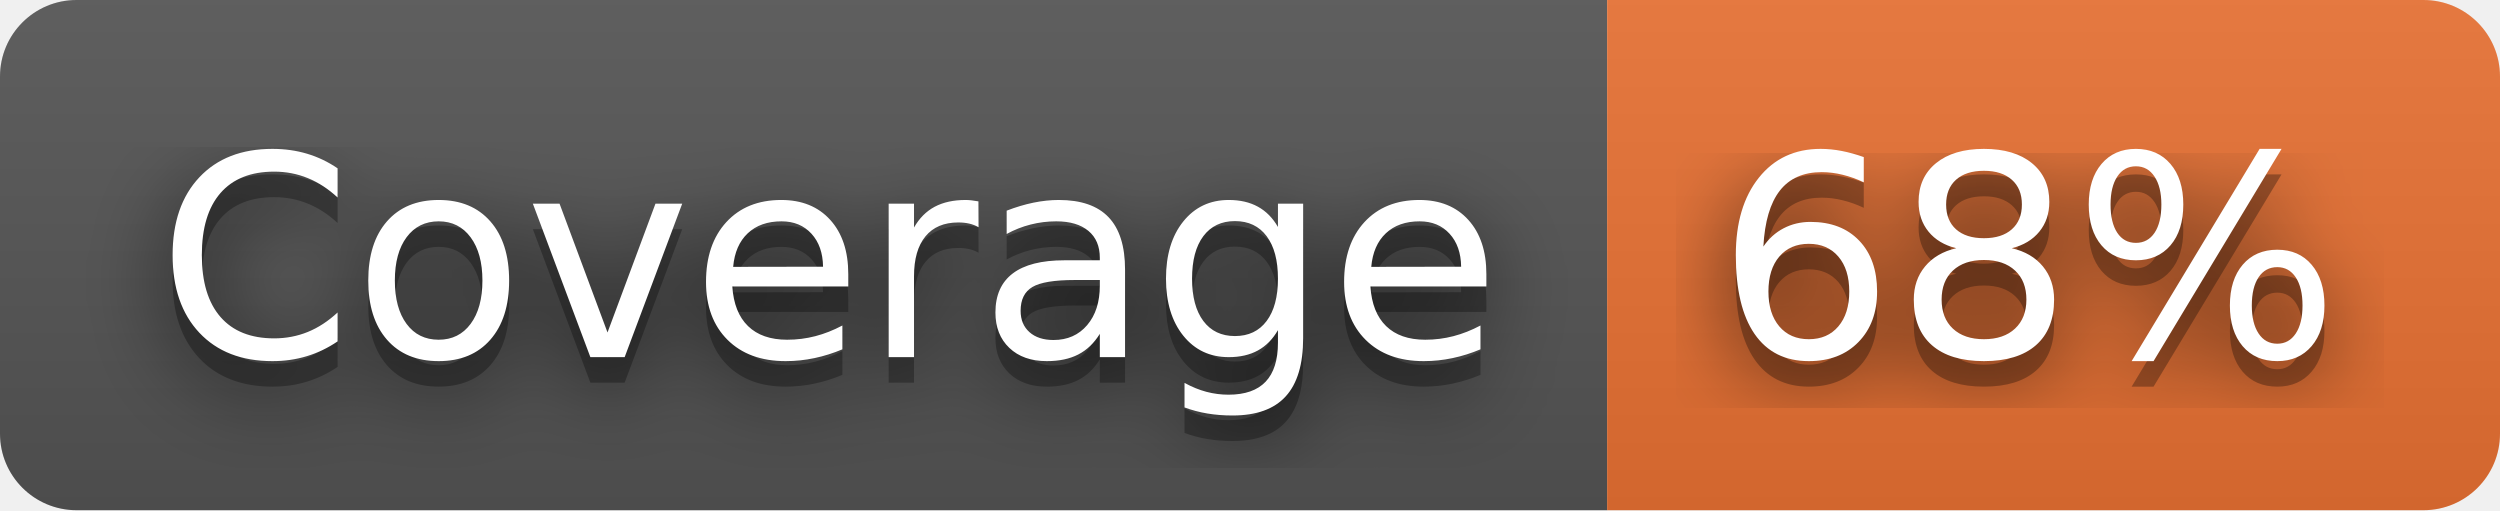
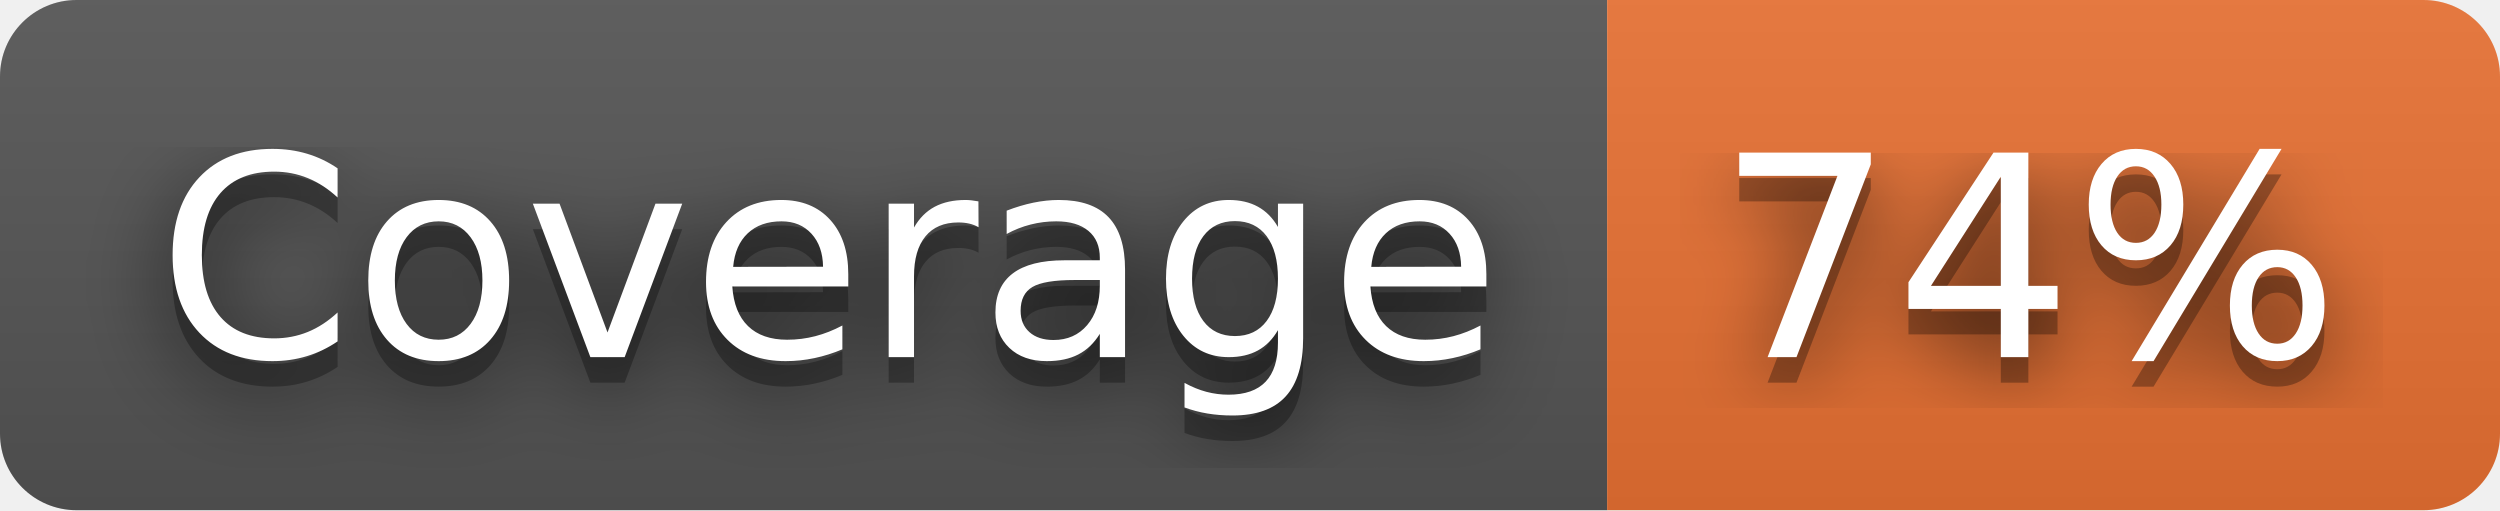
- <svg xmlns="http://www.w3.org/2000/svg" width="98" height="20" role="img" aria-label="Coverage: 68%">
+ <svg xmlns="http://www.w3.org/2000/svg" width="98" height="20" role="img" aria-label="Coverage: 74%">
  <filter id="blur">
    <feGaussianBlur stdDeviation="16" />
  </filter>
  <linearGradient id="s" x2="0" y2="100%">
    <stop offset="0" stop-color="#bbb" stop-opacity=".1" />
    <stop offset="1" stop-opacity=".1" />
  </linearGradient>
  <clipPath id="r">
    <rect width="98" height="20" rx="3" />
  </clipPath>
  <g clip-path="url(#r)">
    <rect width="63" height="20" fill="#555" />
    <rect x="63" width="35" height="20" fill="#ea7233" />
    <rect width="98" height="20" fill="url(#s)" />
  </g>
  <g fill="#fff" text-anchor="middle" font-family="Verdana,Geneva,DejaVu Sans,sans-serif" text-rendering="geometricPrecision" font-size="110">
    <g transform="scale(.1)">
      <g aria-hidden="true" fill="#010101">
        <text x="325" y="150" fill-opacity=".8" filter="url(#blur)" textLength="530">Coverage</text>
        <text x="325" y="150" fill-opacity=".3" textLength="530">Coverage</text>
      </g>
      <text x="325" y="140" textLength="530">Coverage</text>
    </g>
    <g transform="scale(.1)">
      <g aria-hidden="true" fill="#010101">
-         <text x="795" y="150" fill-opacity=".8" filter="url(#blur)" textLength="250">68%</text>
-         <text x="795" y="150" fill-opacity=".3" textLength="250">68%</text>
+         <text x="795" y="150" fill-opacity=".8" filter="url(#blur)" textLength="250">74%</text>
+         <text x="795" y="150" fill-opacity=".3" textLength="250">74%</text>
      </g>
-       <text x="795" y="140" textLength="250">68%</text>
+       <text x="795" y="140" textLength="250">74%</text>
    </g>
  </g>
</svg>
